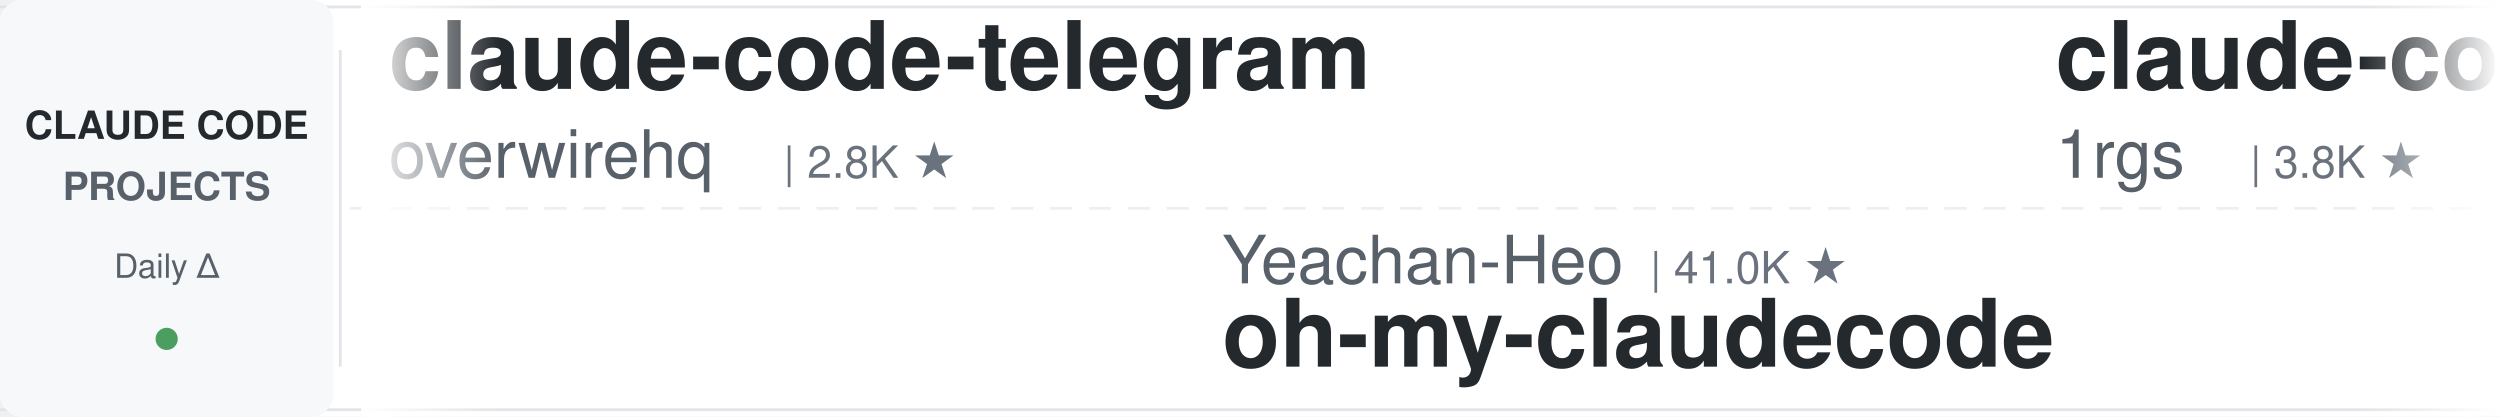
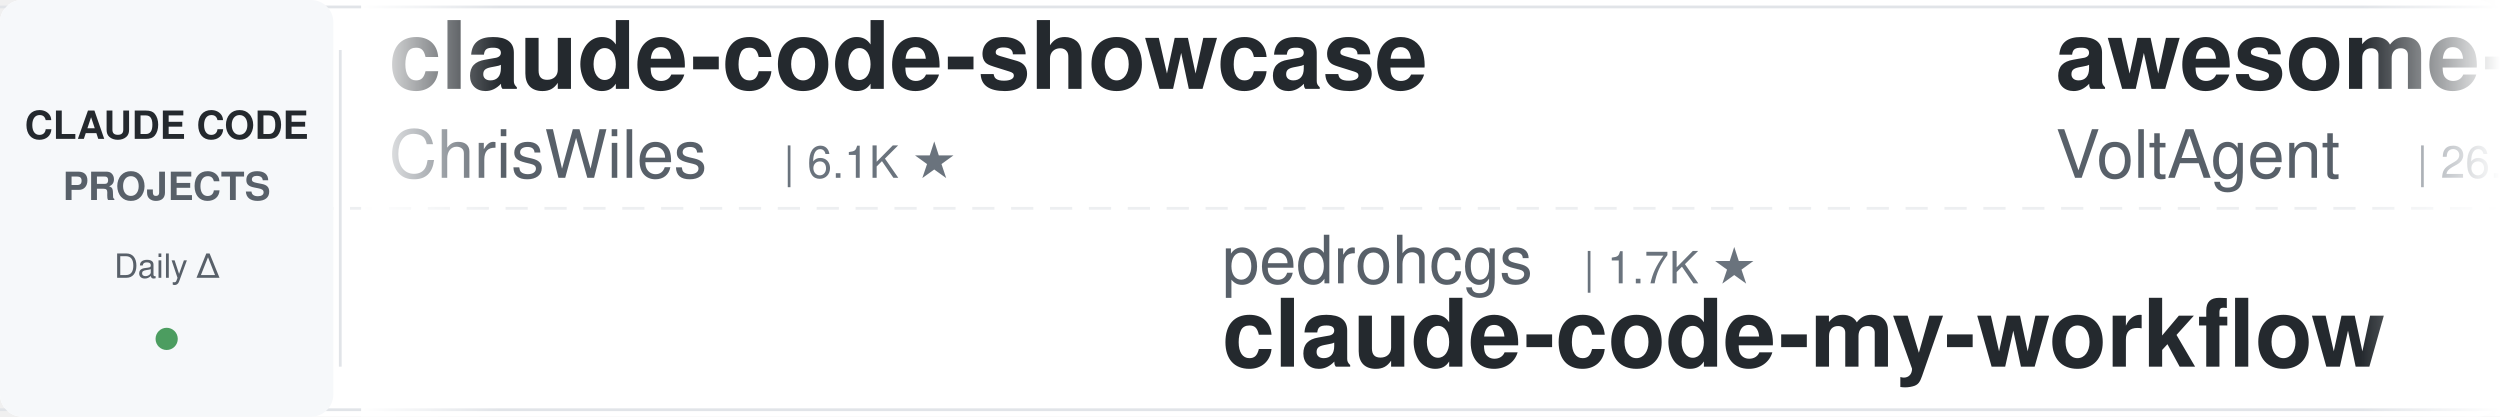
<svg xmlns="http://www.w3.org/2000/svg" width="900" height="150">
  <defs>
    <linearGradient id="leftFade" x1="0%" y1="0%" x2="100%" y2="0%">
      <stop offset="0%" style="stop-color:#ffffff;stop-opacity:1" />
      <stop offset="100%" style="stop-color:#ffffff;stop-opacity:0" />
    </linearGradient>
    <linearGradient id="rightFade" x1="0%" y1="0%" x2="100%" y2="0%">
      <stop offset="0%" style="stop-color:#ffffff;stop-opacity:0" />
      <stop offset="100%" style="stop-color:#ffffff;stop-opacity:1" />
    </linearGradient>
  </defs>
  <rect width="900" height="150" fill="#ffffff" rx="8" />
  <rect x="0" y="2" width="900" height="1" fill="#e1e4e8" />
  <rect x="0" y="147" width="900" height="1" fill="#e1e4e8" />
  <line x1="0" y1="75" x2="900" y2="75" stroke="#e1e4e8" stroke-width="1" stroke-dasharray="8 6" opacity="0.6" />
  <rect x="0" y="0" width="120" height="150" fill="#f6f8fa" rx="8" />
  <text x="60" y="50" font-family="-apple-system, BlinkMacSystemFont, 'Segoe UI', Helvetica, Arial, sans-serif" font-size="14" font-weight="600" fill="#24292e" text-anchor="middle">CLAUDE CODE</text>
  <text x="60" y="72" font-family="-apple-system, BlinkMacSystemFont, 'Segoe UI', Helvetica, Arial, sans-serif" font-size="14" font-weight="600" fill="#586069" text-anchor="middle">PROJECTS</text>
  <text x="60" y="100" font-family="-apple-system, BlinkMacSystemFont, 'Segoe UI', Helvetica, Arial, sans-serif" font-size="12" font-weight="500" fill="#586069" text-anchor="middle">Daily Δ</text>
  <circle cx="60" cy="122" r="4" fill="#22863a" opacity="0.8" />
  <rect x="122" y="18" width="1" height="114" fill="#e1e4e8" />
  <clipPath id="tickerClip">
    <rect x="130" y="0" width="770" height="150" />
  </clipPath>
  <g clip-path="url(#tickerClip)">
    <g id="tickerItems">
      <animateTransform attributeName="transform" attributeType="XML" type="translate" from="0 0" to="-3000 0" dur="54s" repeatCount="indefinite" />
      <g transform="translate(0, 0)">
-         <text x="140" y="32" font-family="-apple-system, BlinkMacSystemFont, 'Segoe UI', Helvetica, Arial, sans-serif" font-size="34" font-weight="600" fill="#24292e">claude-code-telegram</text>
-         <text x="140" y="64" font-family="-apple-system, BlinkMacSystemFont, 'Segoe UI', Helvetica, Arial, sans-serif" font-size="24" font-weight="400" fill="#586069">overwirehq</text>
-         <text x="282" y="64" font-family="-apple-system, BlinkMacSystemFont, 'Segoe UI', Helvetica, Arial, sans-serif" font-size="16" font-weight="500" fill="#6a737d">| 2.8K ★</text>
+         <text x="140" y="32" font-family="-apple-system, BlinkMacSystemFont, 'Segoe UI', Helvetica, Arial, sans-serif" font-size="34" font-weight="600" fill="#24292e">claude-code-showcase</text>
+         <text x="140" y="64" font-family="-apple-system, BlinkMacSystemFont, 'Segoe UI', Helvetica, Arial, sans-serif" font-size="24" font-weight="400" fill="#586069">ChrisWiles</text>
+         <text x="282" y="64" font-family="-apple-system, BlinkMacSystemFont, 'Segoe UI', Helvetica, Arial, sans-serif" font-size="16" font-weight="500" fill="#6a737d">| 6.1K ★</text>
      </g>
      <g transform="translate(300, 0)">
-         <text x="140" y="102" font-family="-apple-system, BlinkMacSystemFont, 'Segoe UI', Helvetica, Arial, sans-serif" font-size="24" font-weight="400" fill="#586069">Yeachan-Heo</text>
-         <text x="294" y="102" font-family="-apple-system, BlinkMacSystemFont, 'Segoe UI', Helvetica, Arial, sans-serif" font-size="16" font-weight="500" fill="#6a737d">| 41.0K ★</text>
-         <text x="140" y="132" font-family="-apple-system, BlinkMacSystemFont, 'Segoe UI', Helvetica, Arial, sans-serif" font-size="34" font-weight="600" fill="#24292e">oh-my-claudecode</text>
+         <text x="140" y="102" font-family="-apple-system, BlinkMacSystemFont, 'Segoe UI', Helvetica, Arial, sans-serif" font-size="24" font-weight="400" fill="#586069">pedrohcgs</text>
+         <text x="270" y="102" font-family="-apple-system, BlinkMacSystemFont, 'Segoe UI', Helvetica, Arial, sans-serif" font-size="16" font-weight="500" fill="#6a737d">| 1.7K ★</text>
+         <text x="140" y="132" font-family="-apple-system, BlinkMacSystemFont, 'Segoe UI', Helvetica, Arial, sans-serif" font-size="34" font-weight="600" fill="#24292e">claude-code-my-workflow</text>
      </g>
      <g transform="translate(600, 0)">
-         <text x="140" y="32" font-family="-apple-system, BlinkMacSystemFont, 'Segoe UI', Helvetica, Arial, sans-serif" font-size="34" font-weight="600" fill="#24292e">claude-code-proxy</text>
-         <text x="140" y="64" font-family="-apple-system, BlinkMacSystemFont, 'Segoe UI', Helvetica, Arial, sans-serif" font-size="24" font-weight="400" fill="#586069">1rgs</text>
-         <text x="210" y="64" font-family="-apple-system, BlinkMacSystemFont, 'Segoe UI', Helvetica, Arial, sans-serif" font-size="16" font-weight="500" fill="#6a737d">| 3.8K ★</text>
+         <text x="140" y="32" font-family="-apple-system, BlinkMacSystemFont, 'Segoe UI', Helvetica, Arial, sans-serif" font-size="34" font-weight="600" fill="#24292e">awesome-claude-code-suba...</text>
+         <text x="140" y="64" font-family="-apple-system, BlinkMacSystemFont, 'Segoe UI', Helvetica, Arial, sans-serif" font-size="24" font-weight="400" fill="#586069">VoltAgent</text>
+         <text x="270" y="64" font-family="-apple-system, BlinkMacSystemFont, 'Segoe UI', Helvetica, Arial, sans-serif" font-size="16" font-weight="500" fill="#6a737d">| 26.7K ★</text>
      </g>
      <g transform="translate(900, 0)">
-         <text x="140" y="102" font-family="-apple-system, BlinkMacSystemFont, 'Segoe UI', Helvetica, Arial, sans-serif" font-size="24" font-weight="400" fill="#586069">anthropics</text>
-         <text x="282" y="102" font-family="-apple-system, BlinkMacSystemFont, 'Segoe UI', Helvetica, Arial, sans-serif" font-size="16" font-weight="500" fill="#6a737d">| 7.0K ★</text>
-         <text x="140" y="132" font-family="-apple-system, BlinkMacSystemFont, 'Segoe UI', Helvetica, Arial, sans-serif" font-size="34" font-weight="600" fill="#24292e">claude-code-security-rev...</text>
+         <text x="140" y="102" font-family="-apple-system, BlinkMacSystemFont, 'Segoe UI', Helvetica, Arial, sans-serif" font-size="24" font-weight="400" fill="#586069">Windy3f3f3f3f</text>
+         <text x="318" y="102" font-family="-apple-system, BlinkMacSystemFont, 'Segoe UI', Helvetica, Arial, sans-serif" font-size="16" font-weight="500" fill="#6a737d">| 2.8K ★</text>
+         <text x="140" y="132" font-family="-apple-system, BlinkMacSystemFont, 'Segoe UI', Helvetica, Arial, sans-serif" font-size="34" font-weight="600" fill="#24292e">claude-code-from-scratch</text>
      </g>
      <g transform="translate(1200, 0)">
-         <text x="140" y="32" font-family="-apple-system, BlinkMacSystemFont, 'Segoe UI', Helvetica, Arial, sans-serif" font-size="34" font-weight="600" fill="#24292e">claude-code-rust</text>
-         <text x="140" y="64" font-family="-apple-system, BlinkMacSystemFont, 'Segoe UI', Helvetica, Arial, sans-serif" font-size="24" font-weight="400" fill="#586069">lorryjovens-hub</text>
-         <text x="342" y="64" font-family="-apple-system, BlinkMacSystemFont, 'Segoe UI', Helvetica, Arial, sans-serif" font-size="16" font-weight="500" fill="#6a737d">| 1.7K ★</text>
+         <text x="140" y="32" font-family="-apple-system, BlinkMacSystemFont, 'Segoe UI', Helvetica, Arial, sans-serif" font-size="34" font-weight="600" fill="#24292e">claude-code-security-rev...</text>
+         <text x="140" y="64" font-family="-apple-system, BlinkMacSystemFont, 'Segoe UI', Helvetica, Arial, sans-serif" font-size="24" font-weight="400" fill="#586069">anthropics</text>
+         <text x="282" y="64" font-family="-apple-system, BlinkMacSystemFont, 'Segoe UI', Helvetica, Arial, sans-serif" font-size="16" font-weight="500" fill="#6a737d">| 7.0K ★</text>
      </g>
      <g transform="translate(1500, 0)">
-         <text x="140" y="102" font-family="-apple-system, BlinkMacSystemFont, 'Segoe UI', Helvetica, Arial, sans-serif" font-size="24" font-weight="400" fill="#586069">luyao618</text>
-         <text x="258" y="102" font-family="-apple-system, BlinkMacSystemFont, 'Segoe UI', Helvetica, Arial, sans-serif" font-size="16" font-weight="500" fill="#6a737d">| 1.7K ★</text>
-         <text x="140" y="132" font-family="-apple-system, BlinkMacSystemFont, 'Segoe UI', Helvetica, Arial, sans-serif" font-size="34" font-weight="600" fill="#24292e">Claude-Code-Source-Study</text>
+         <text x="140" y="102" font-family="-apple-system, BlinkMacSystemFont, 'Segoe UI', Helvetica, Arial, sans-serif" font-size="24" font-weight="400" fill="#586069">nicedreamzapp</text>
+         <text x="318" y="102" font-family="-apple-system, BlinkMacSystemFont, 'Segoe UI', Helvetica, Arial, sans-serif" font-size="16" font-weight="500" fill="#6a737d">| 3.5K ★</text>
+         <text x="140" y="132" font-family="-apple-system, BlinkMacSystemFont, 'Segoe UI', Helvetica, Arial, sans-serif" font-size="34" font-weight="600" fill="#24292e">claude-code-local</text>
      </g>
      <g transform="translate(1800, 0)">
-         <text x="140" y="32" font-family="-apple-system, BlinkMacSystemFont, 'Segoe UI', Helvetica, Arial, sans-serif" font-size="34" font-weight="600" fill="#24292e">claude-code-hooks-master...</text>
-         <text x="140" y="64" font-family="-apple-system, BlinkMacSystemFont, 'Segoe UI', Helvetica, Arial, sans-serif" font-size="24" font-weight="400" fill="#586069">disler</text>
-         <text x="234" y="64" font-family="-apple-system, BlinkMacSystemFont, 'Segoe UI', Helvetica, Arial, sans-serif" font-size="16" font-weight="500" fill="#6a737d">| 4.0K ★</text>
+         <text x="140" y="32" font-family="-apple-system, BlinkMacSystemFont, 'Segoe UI', Helvetica, Arial, sans-serif" font-size="34" font-weight="600" fill="#24292e">claude-code-source-build</text>
+         <text x="140" y="64" font-family="-apple-system, BlinkMacSystemFont, 'Segoe UI', Helvetica, Arial, sans-serif" font-size="24" font-weight="400" fill="#586069">andrew-kramer-inno</text>
+         <text x="378" y="64" font-family="-apple-system, BlinkMacSystemFont, 'Segoe UI', Helvetica, Arial, sans-serif" font-size="16" font-weight="500" fill="#6a737d">| 597 ★</text>
      </g>
      <g transform="translate(2100, 0)">
-         <text x="140" y="102" font-family="-apple-system, BlinkMacSystemFont, 'Segoe UI', Helvetica, Arial, sans-serif" font-size="24" font-weight="400" fill="#586069">musistudio</text>
-         <text x="282" y="102" font-family="-apple-system, BlinkMacSystemFont, 'Segoe UI', Helvetica, Arial, sans-serif" font-size="16" font-weight="500" fill="#6a737d">| 38.2K ★</text>
-         <text x="140" y="132" font-family="-apple-system, BlinkMacSystemFont, 'Segoe UI', Helvetica, Arial, sans-serif" font-size="34" font-weight="600" fill="#24292e">claude-code-router</text>
+         <text x="140" y="102" font-family="-apple-system, BlinkMacSystemFont, 'Segoe UI', Helvetica, Arial, sans-serif" font-size="24" font-weight="400" fill="#586069">anthropics</text>
+         <text x="282" y="102" font-family="-apple-system, BlinkMacSystemFont, 'Segoe UI', Helvetica, Arial, sans-serif" font-size="16" font-weight="500" fill="#6a737d">| 10.0K ★</text>
+         <text x="140" y="132" font-family="-apple-system, BlinkMacSystemFont, 'Segoe UI', Helvetica, Arial, sans-serif" font-size="34" font-weight="600" fill="#24292e">claude-code-action</text>
      </g>
      <g transform="translate(2400, 0)">
-         <text x="140" y="32" font-family="-apple-system, BlinkMacSystemFont, 'Segoe UI', Helvetica, Arial, sans-serif" font-size="34" font-weight="600" fill="#24292e">claude-code-guide</text>
-         <text x="140" y="64" font-family="-apple-system, BlinkMacSystemFont, 'Segoe UI', Helvetica, Arial, sans-serif" font-size="24" font-weight="400" fill="#586069">zebbern</text>
-         <text x="246" y="64" font-family="-apple-system, BlinkMacSystemFont, 'Segoe UI', Helvetica, Arial, sans-serif" font-size="16" font-weight="500" fill="#6a737d">| 4.7K ★</text>
+         <text x="140" y="32" font-family="-apple-system, BlinkMacSystemFont, 'Segoe UI', Helvetica, Arial, sans-serif" font-size="34" font-weight="600" fill="#24292e">my-claude-code-setup</text>
+         <text x="140" y="64" font-family="-apple-system, BlinkMacSystemFont, 'Segoe UI', Helvetica, Arial, sans-serif" font-size="24" font-weight="400" fill="#586069">centminmod</text>
+         <text x="282" y="64" font-family="-apple-system, BlinkMacSystemFont, 'Segoe UI', Helvetica, Arial, sans-serif" font-size="16" font-weight="500" fill="#6a737d">| 2.7K ★</text>
      </g>
      <g transform="translate(2700, 0)">
-         <text x="140" y="102" font-family="-apple-system, BlinkMacSystemFont, 'Segoe UI', Helvetica, Arial, sans-serif" font-size="24" font-weight="400" fill="#586069">multica-ai</text>
-         <text x="282" y="102" font-family="-apple-system, BlinkMacSystemFont, 'Segoe UI', Helvetica, Arial, sans-serif" font-size="16" font-weight="500" fill="#6a737d">| 234.5K ★</text>
-         <text x="140" y="132" font-family="-apple-system, BlinkMacSystemFont, 'Segoe UI', Helvetica, Arial, sans-serif" font-size="34" font-weight="600" fill="#24292e">andrej-karpathy-skills</text>
+         <text x="140" y="102" font-family="-apple-system, BlinkMacSystemFont, 'Segoe UI', Helvetica, Arial, sans-serif" font-size="24" font-weight="400" fill="#586069">JrCx7scC</text>
+         <text x="258" y="102" font-family="-apple-system, BlinkMacSystemFont, 'Segoe UI', Helvetica, Arial, sans-serif" font-size="16" font-weight="500" fill="#6a737d">| 377 ★</text>
+         <text x="140" y="132" font-family="-apple-system, BlinkMacSystemFont, 'Segoe UI', Helvetica, Arial, sans-serif" font-size="34" font-weight="600" fill="#24292e">claude-code-source</text>
      </g>
      <g transform="translate(3000, 0)">
-         <text x="140" y="32" font-family="-apple-system, BlinkMacSystemFont, 'Segoe UI', Helvetica, Arial, sans-serif" font-size="34" font-weight="600" fill="#24292e">claude-code-telegram</text>
-         <text x="140" y="64" font-family="-apple-system, BlinkMacSystemFont, 'Segoe UI', Helvetica, Arial, sans-serif" font-size="24" font-weight="400" fill="#586069">overwirehq</text>
-         <text x="282" y="64" font-family="-apple-system, BlinkMacSystemFont, 'Segoe UI', Helvetica, Arial, sans-serif" font-size="16" font-weight="500" fill="#6a737d">| 2.8K ★</text>
+         <text x="140" y="32" font-family="-apple-system, BlinkMacSystemFont, 'Segoe UI', Helvetica, Arial, sans-serif" font-size="34" font-weight="600" fill="#24292e">claude-code-showcase</text>
+         <text x="140" y="64" font-family="-apple-system, BlinkMacSystemFont, 'Segoe UI', Helvetica, Arial, sans-serif" font-size="24" font-weight="400" fill="#586069">ChrisWiles</text>
+         <text x="282" y="64" font-family="-apple-system, BlinkMacSystemFont, 'Segoe UI', Helvetica, Arial, sans-serif" font-size="16" font-weight="500" fill="#6a737d">| 6.1K ★</text>
      </g>
      <g transform="translate(3300, 0)">
-         <text x="140" y="102" font-family="-apple-system, BlinkMacSystemFont, 'Segoe UI', Helvetica, Arial, sans-serif" font-size="24" font-weight="400" fill="#586069">Yeachan-Heo</text>
-         <text x="294" y="102" font-family="-apple-system, BlinkMacSystemFont, 'Segoe UI', Helvetica, Arial, sans-serif" font-size="16" font-weight="500" fill="#6a737d">| 41.0K ★</text>
-         <text x="140" y="132" font-family="-apple-system, BlinkMacSystemFont, 'Segoe UI', Helvetica, Arial, sans-serif" font-size="34" font-weight="600" fill="#24292e">oh-my-claudecode</text>
+         <text x="140" y="102" font-family="-apple-system, BlinkMacSystemFont, 'Segoe UI', Helvetica, Arial, sans-serif" font-size="24" font-weight="400" fill="#586069">pedrohcgs</text>
+         <text x="270" y="102" font-family="-apple-system, BlinkMacSystemFont, 'Segoe UI', Helvetica, Arial, sans-serif" font-size="16" font-weight="500" fill="#6a737d">| 1.7K ★</text>
+         <text x="140" y="132" font-family="-apple-system, BlinkMacSystemFont, 'Segoe UI', Helvetica, Arial, sans-serif" font-size="34" font-weight="600" fill="#24292e">claude-code-my-workflow</text>
      </g>
      <g transform="translate(3600, 0)">
-         <text x="140" y="32" font-family="-apple-system, BlinkMacSystemFont, 'Segoe UI', Helvetica, Arial, sans-serif" font-size="34" font-weight="600" fill="#24292e">claude-code-proxy</text>
-         <text x="140" y="64" font-family="-apple-system, BlinkMacSystemFont, 'Segoe UI', Helvetica, Arial, sans-serif" font-size="24" font-weight="400" fill="#586069">1rgs</text>
-         <text x="210" y="64" font-family="-apple-system, BlinkMacSystemFont, 'Segoe UI', Helvetica, Arial, sans-serif" font-size="16" font-weight="500" fill="#6a737d">| 3.8K ★</text>
+         <text x="140" y="32" font-family="-apple-system, BlinkMacSystemFont, 'Segoe UI', Helvetica, Arial, sans-serif" font-size="34" font-weight="600" fill="#24292e">awesome-claude-code-suba...</text>
+         <text x="140" y="64" font-family="-apple-system, BlinkMacSystemFont, 'Segoe UI', Helvetica, Arial, sans-serif" font-size="24" font-weight="400" fill="#586069">VoltAgent</text>
+         <text x="270" y="64" font-family="-apple-system, BlinkMacSystemFont, 'Segoe UI', Helvetica, Arial, sans-serif" font-size="16" font-weight="500" fill="#6a737d">| 26.7K ★</text>
      </g>
      <g transform="translate(3900, 0)">
-         <text x="140" y="102" font-family="-apple-system, BlinkMacSystemFont, 'Segoe UI', Helvetica, Arial, sans-serif" font-size="24" font-weight="400" fill="#586069">anthropics</text>
-         <text x="282" y="102" font-family="-apple-system, BlinkMacSystemFont, 'Segoe UI', Helvetica, Arial, sans-serif" font-size="16" font-weight="500" fill="#6a737d">| 7.0K ★</text>
-         <text x="140" y="132" font-family="-apple-system, BlinkMacSystemFont, 'Segoe UI', Helvetica, Arial, sans-serif" font-size="34" font-weight="600" fill="#24292e">claude-code-security-rev...</text>
+         <text x="140" y="102" font-family="-apple-system, BlinkMacSystemFont, 'Segoe UI', Helvetica, Arial, sans-serif" font-size="24" font-weight="400" fill="#586069">Windy3f3f3f3f</text>
+         <text x="318" y="102" font-family="-apple-system, BlinkMacSystemFont, 'Segoe UI', Helvetica, Arial, sans-serif" font-size="16" font-weight="500" fill="#6a737d">| 2.8K ★</text>
+         <text x="140" y="132" font-family="-apple-system, BlinkMacSystemFont, 'Segoe UI', Helvetica, Arial, sans-serif" font-size="34" font-weight="600" fill="#24292e">claude-code-from-scratch</text>
      </g>
    </g>
  </g>
  <rect x="130" y="0" width="50" height="150" fill="url(#leftFade)" />
  <rect x="850" y="0" width="50" height="150" fill="url(#rightFade)" />
</svg>
